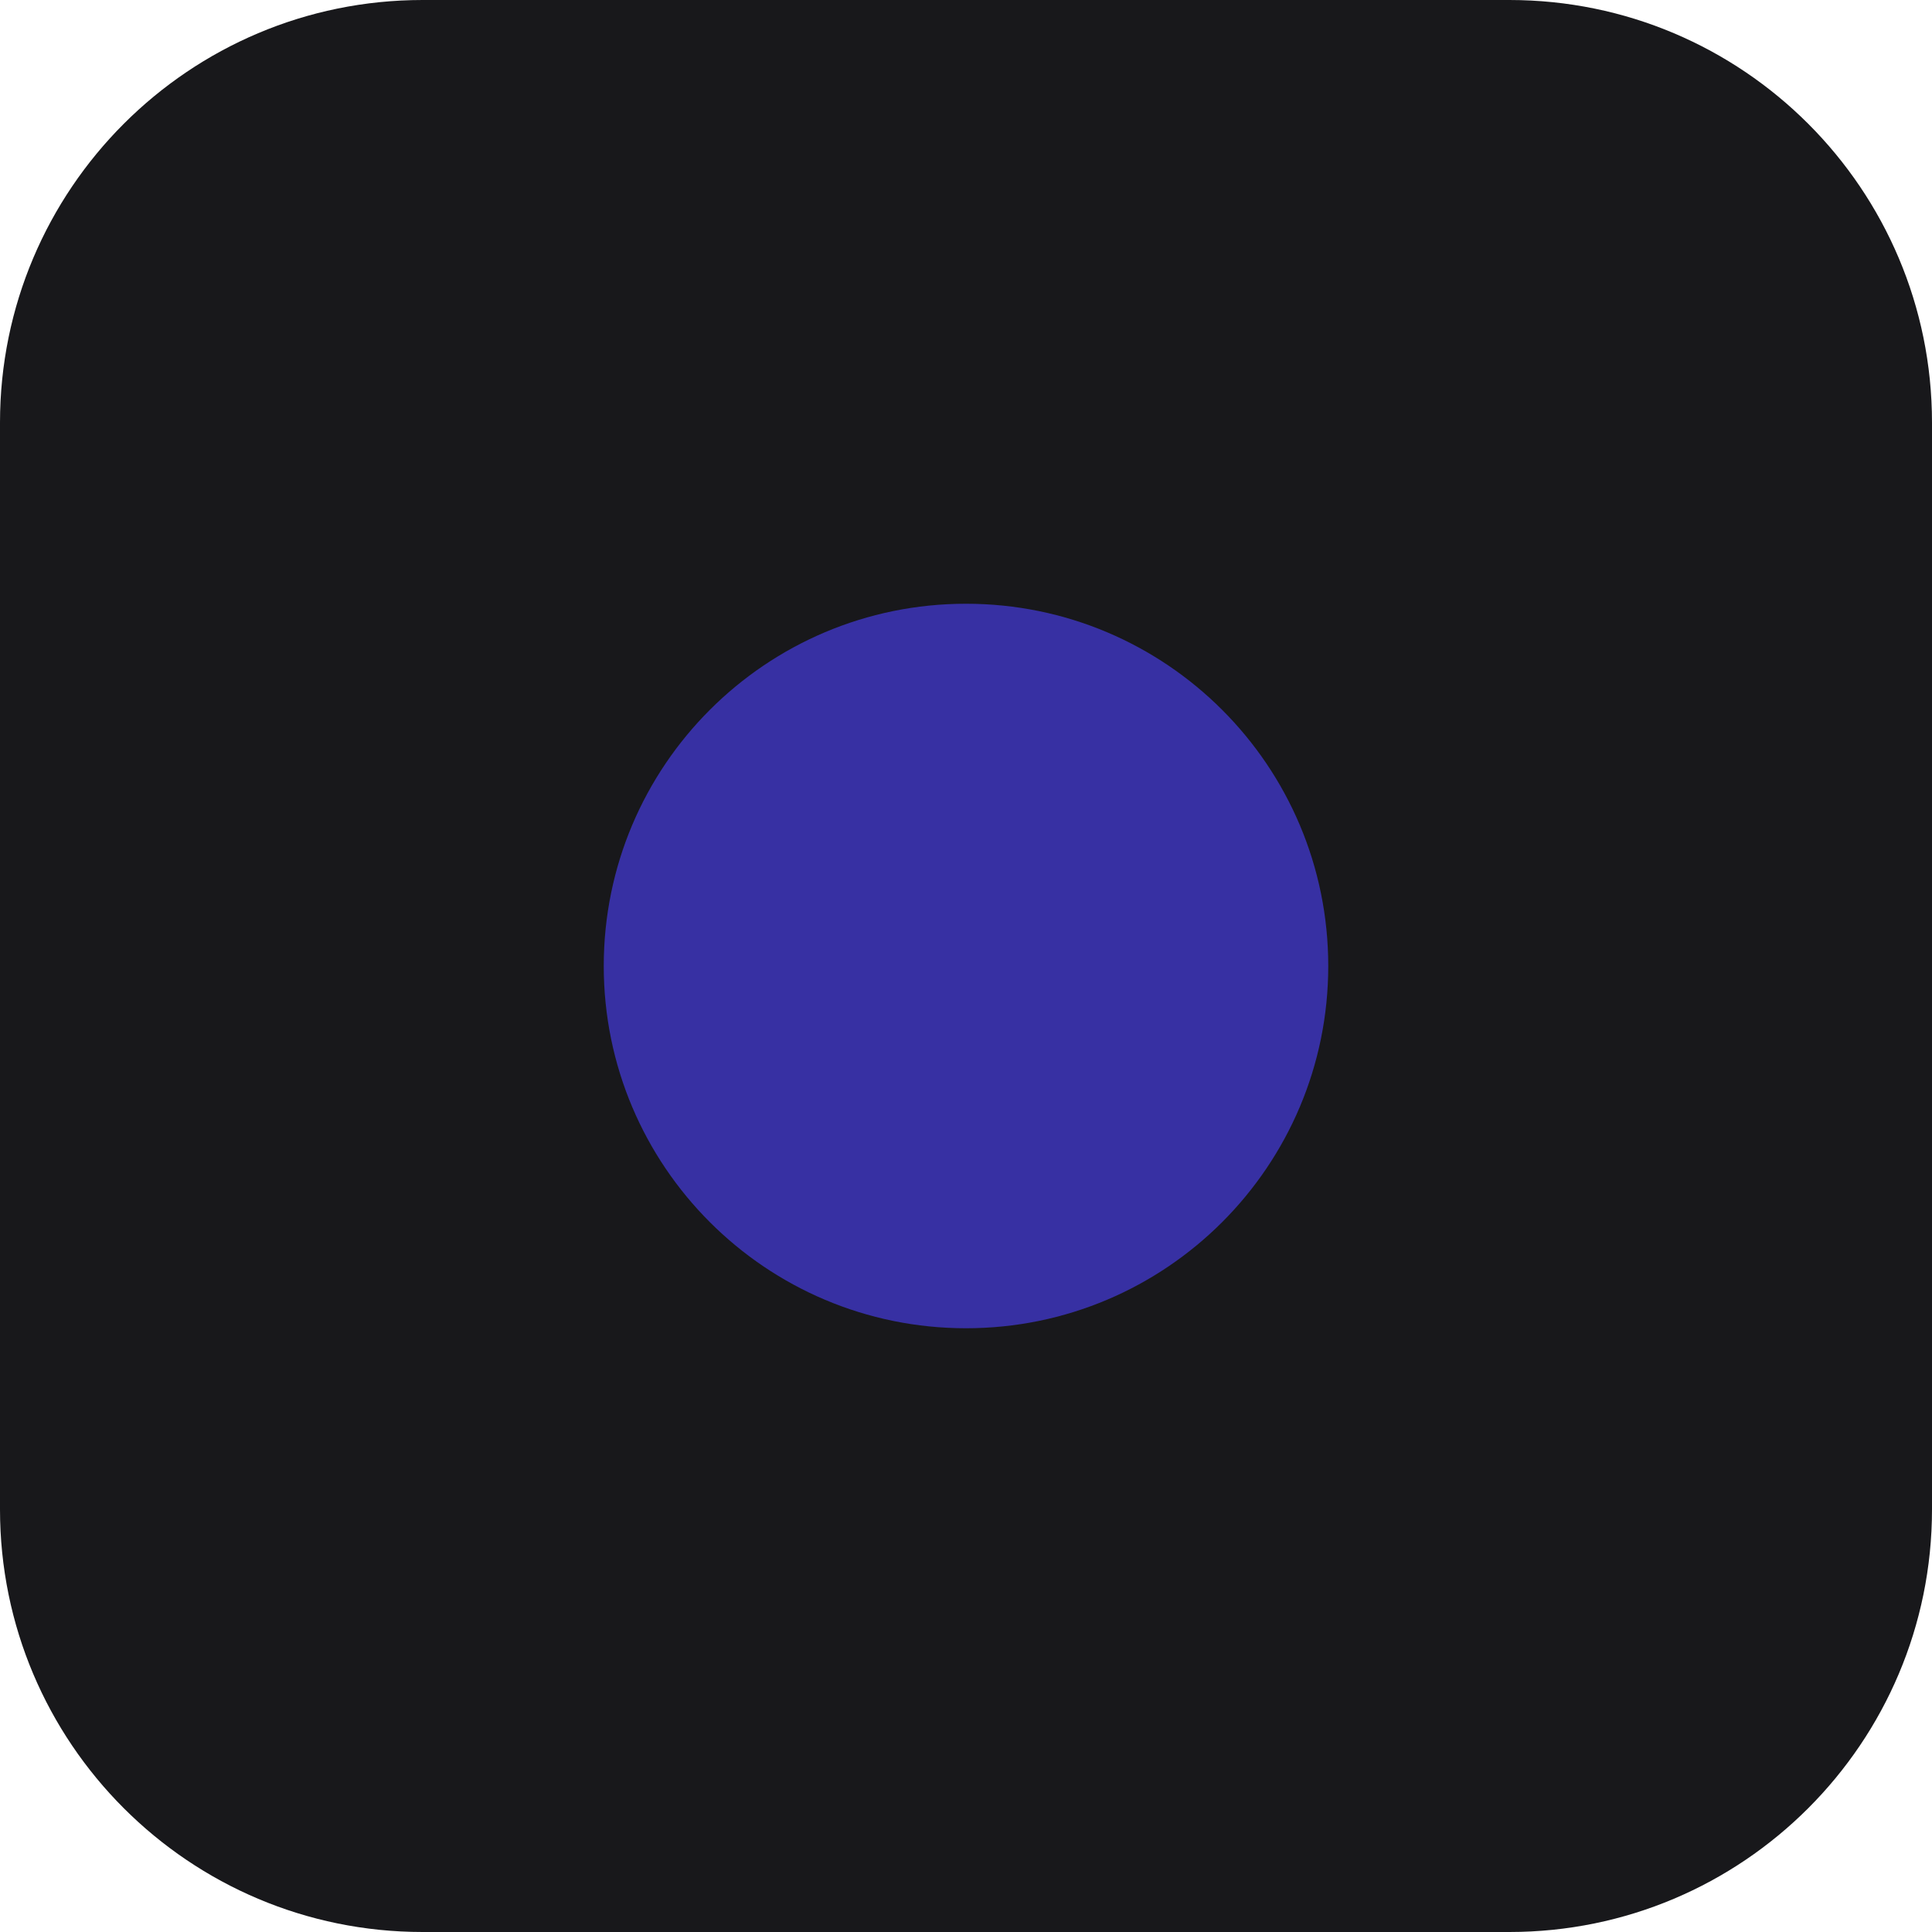
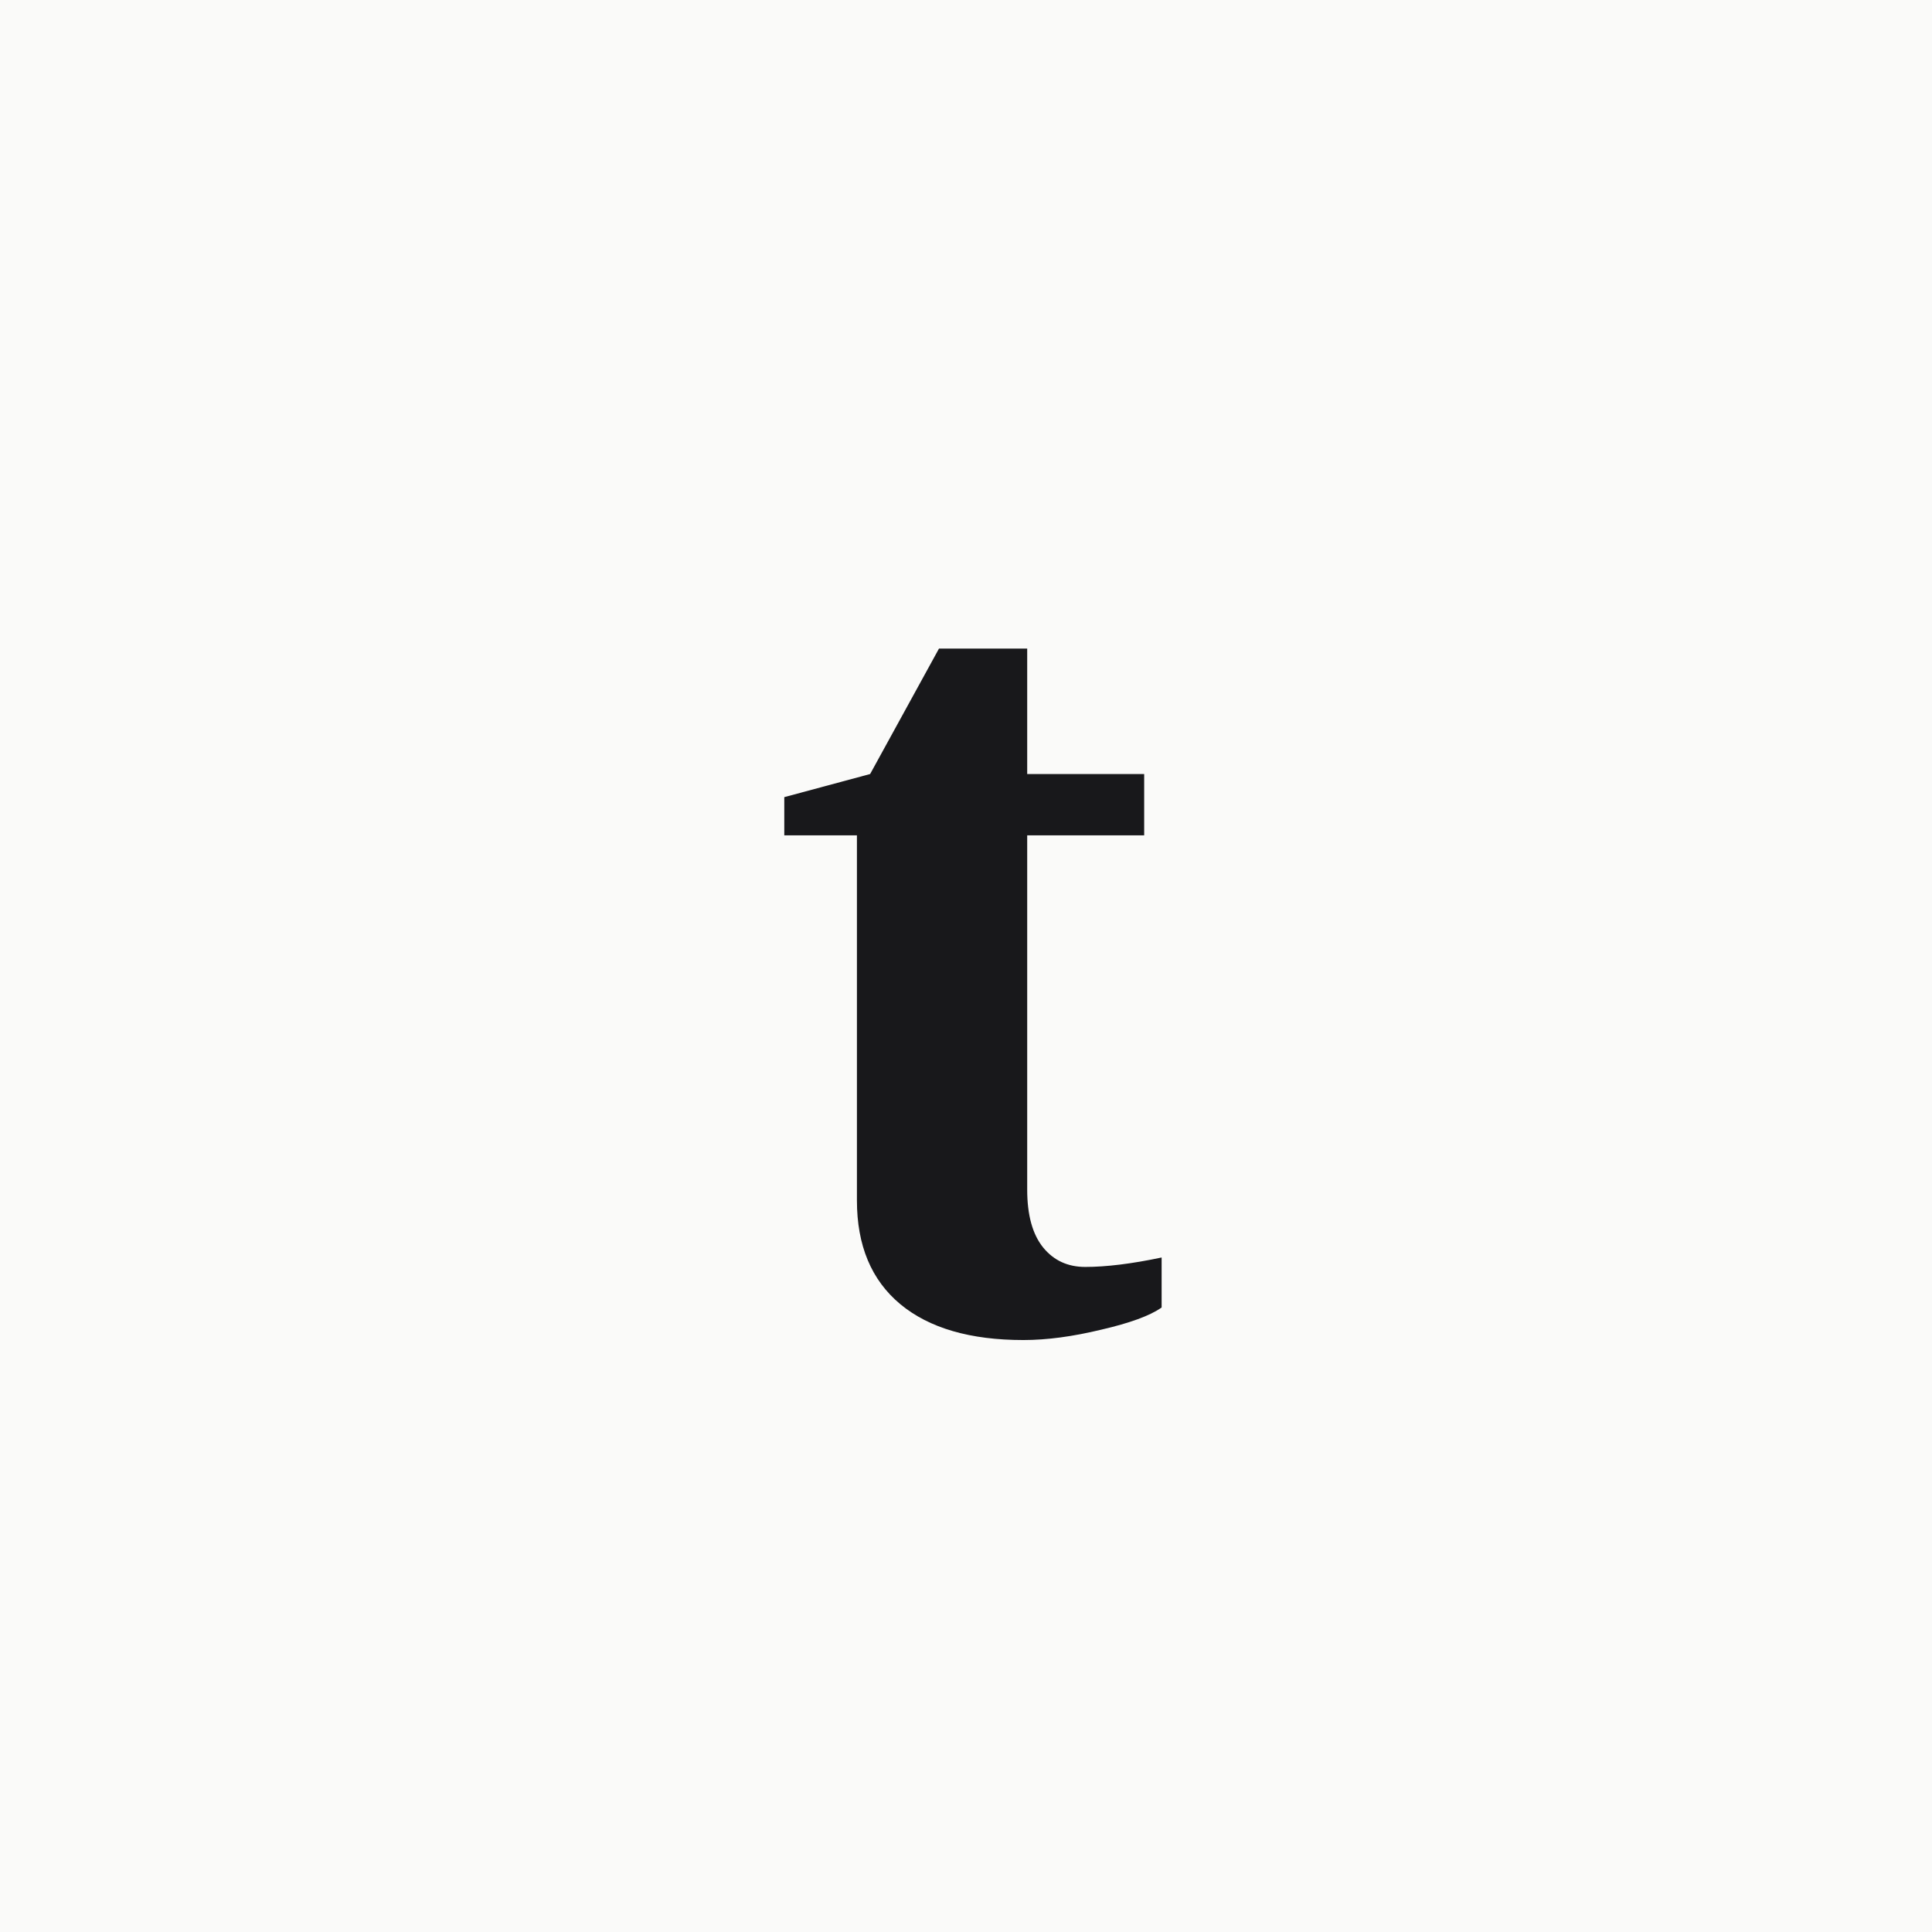
<svg xmlns="http://www.w3.org/2000/svg" viewBox="0 0 64 64">
-   <rect width="64" height="64" rx="14" fill="#18181b" />
-   <circle cx="32" cy="32" r="12" fill="#3730a3" />
+   <rect width="64" height="64" fill="#fafaf9" />
+   <text x="32" y="44" font-family="Georgia, 'Times New Roman', serif" font-size="40" font-weight="700" text-anchor="middle" fill="#18181b">t</text>
</svg>
